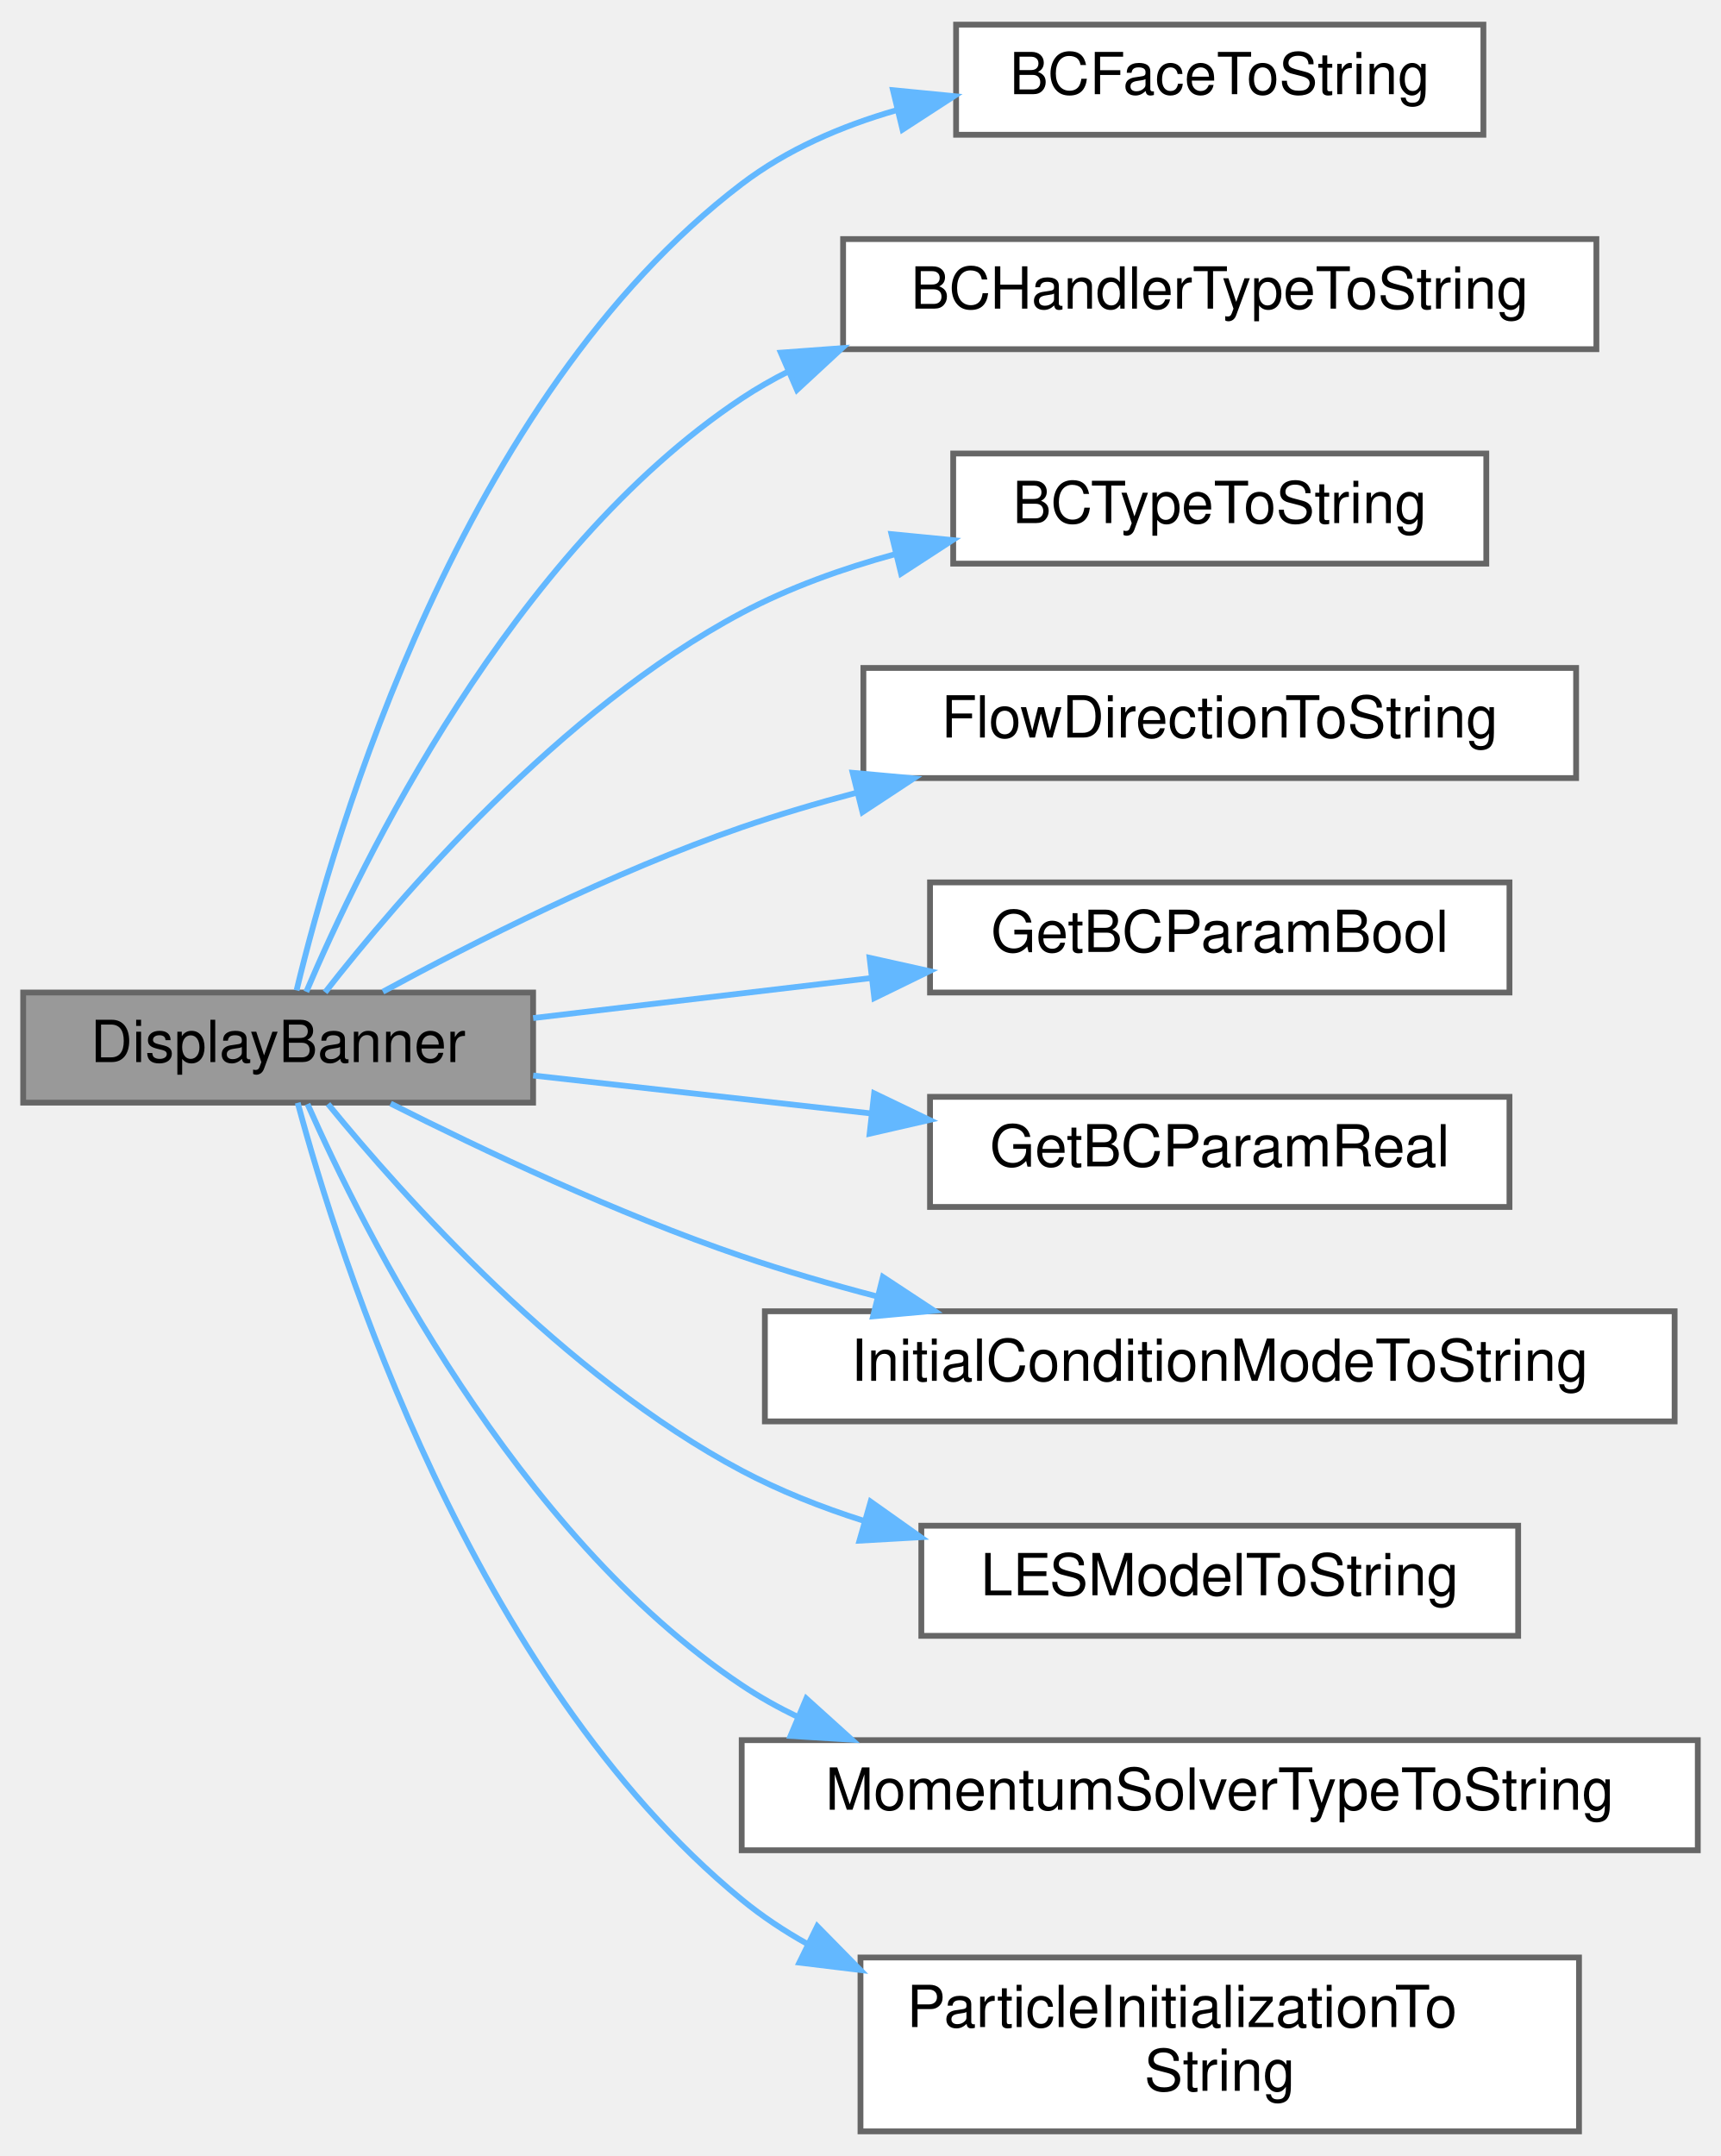
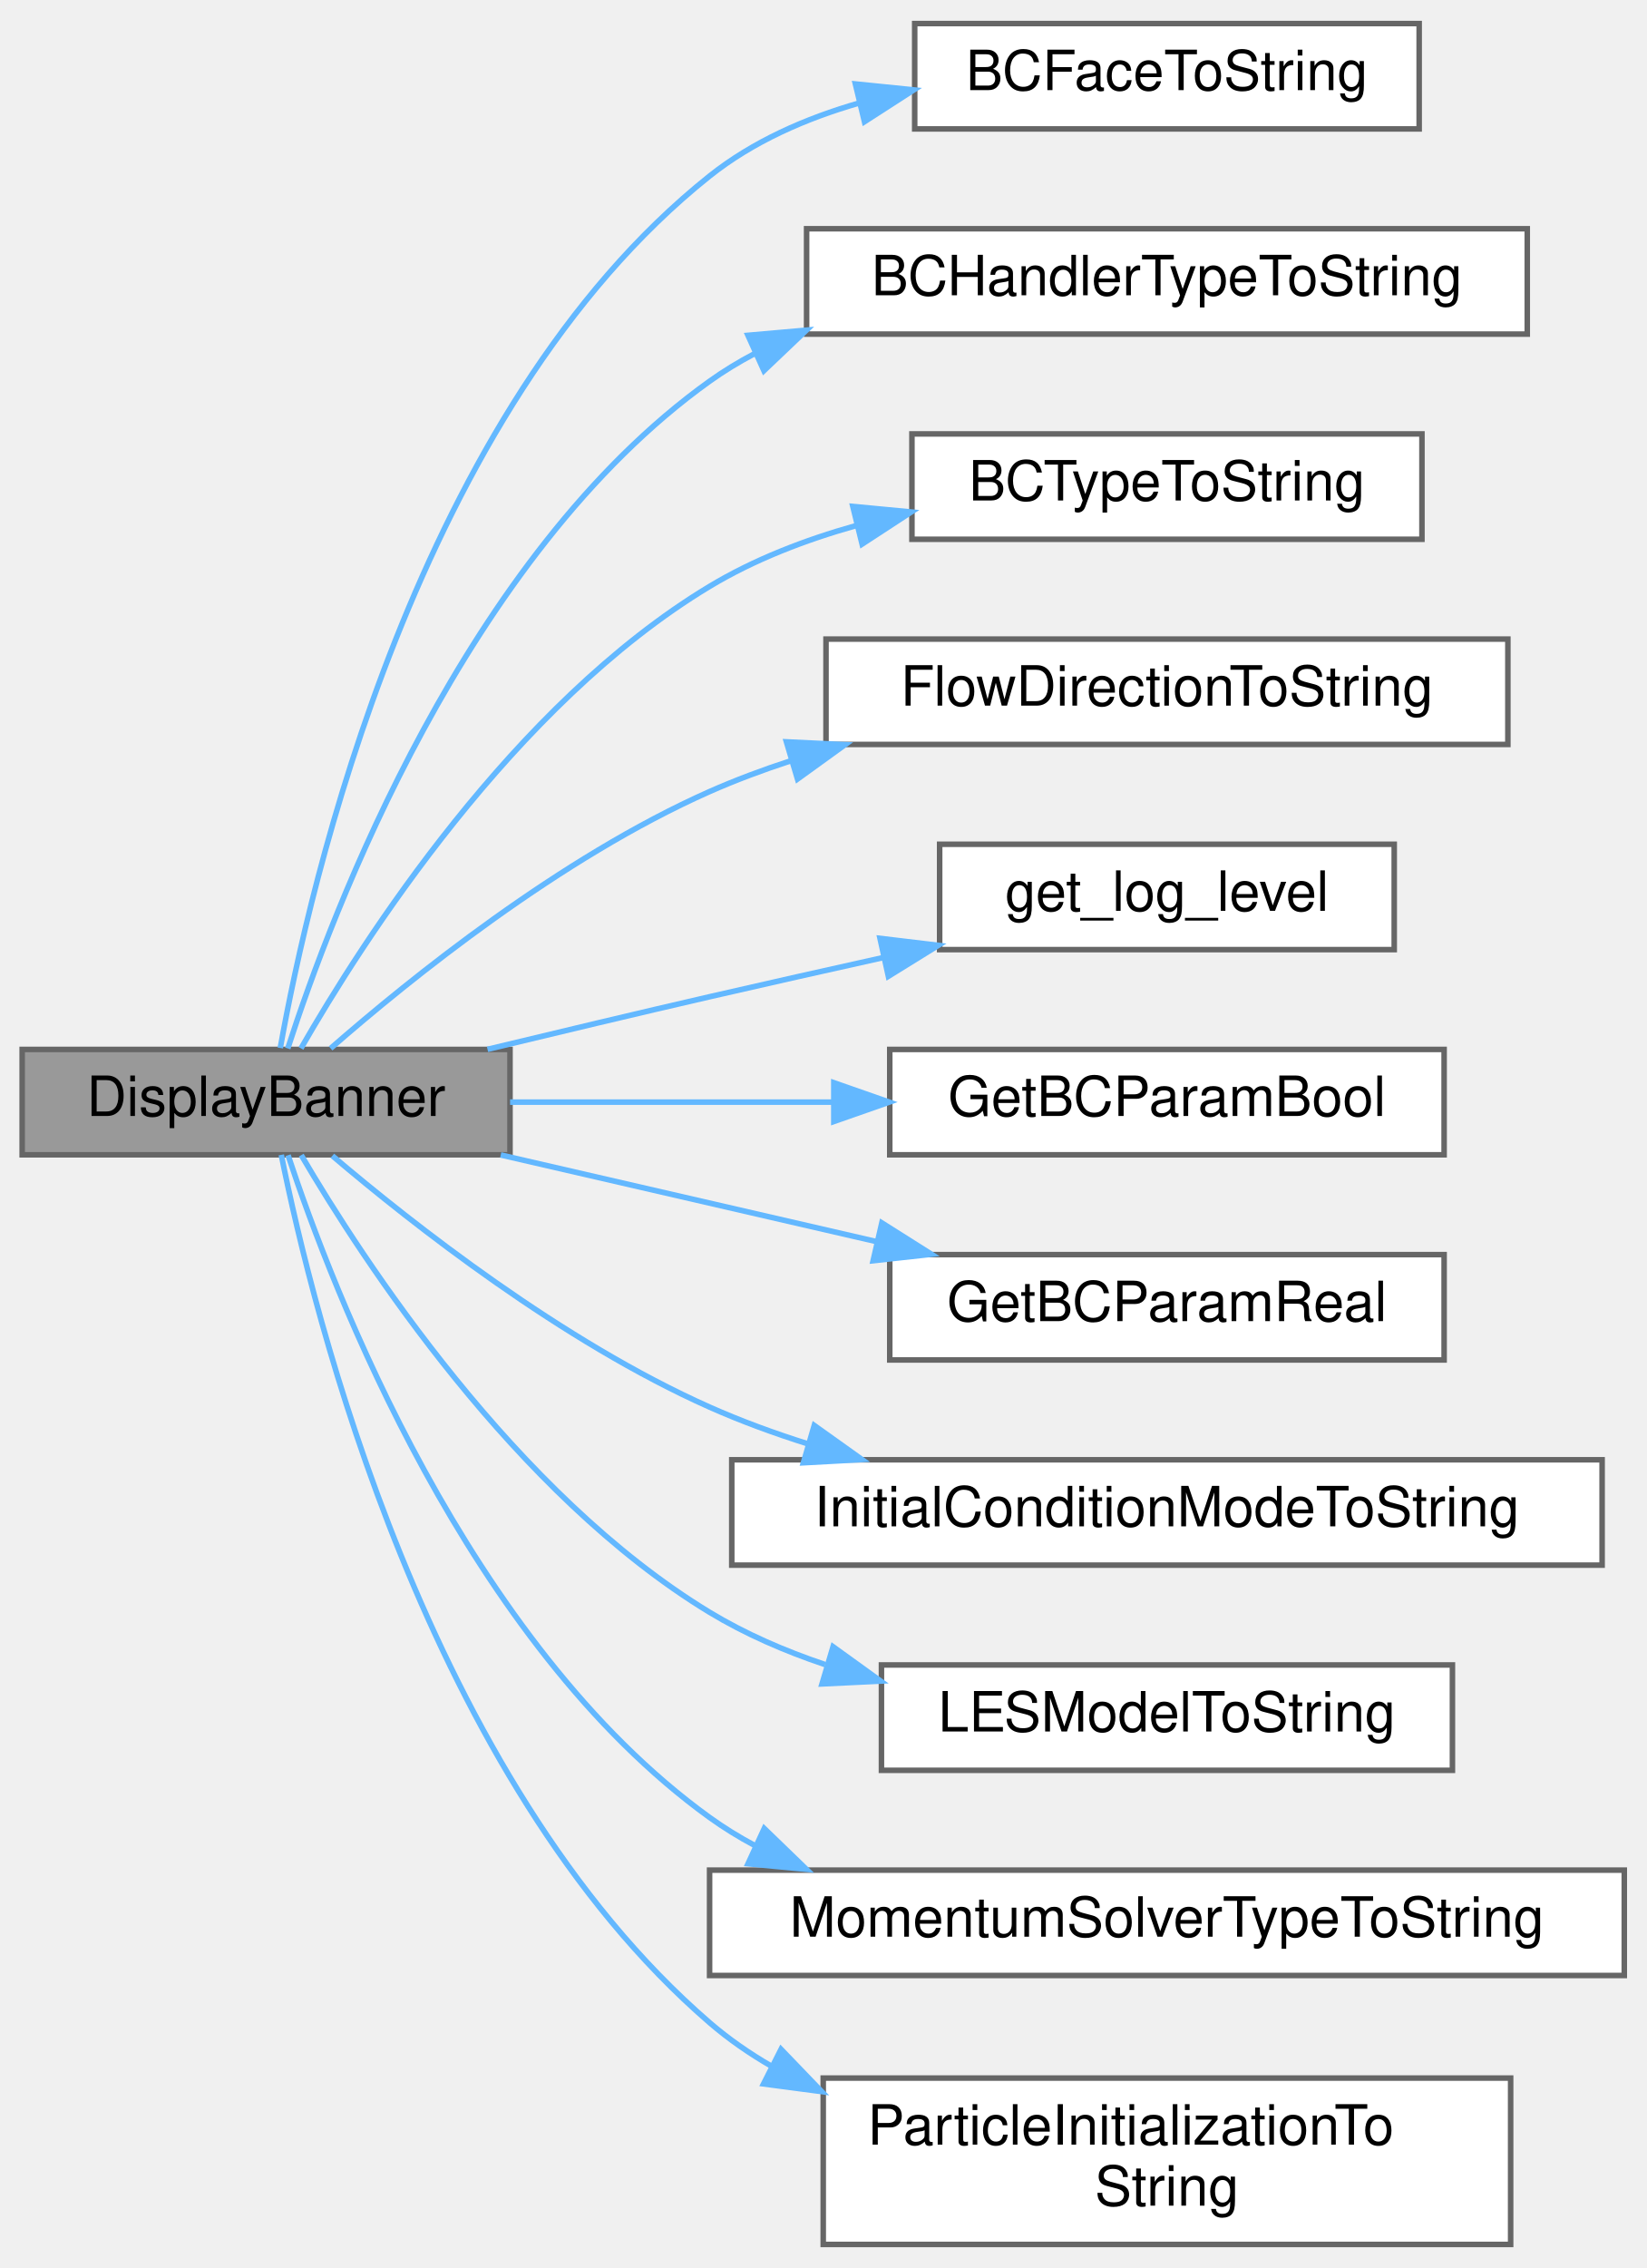
- <svg xmlns="http://www.w3.org/2000/svg" xmlns:xlink="http://www.w3.org/1999/xlink" width="297pt" height="372pt" viewBox="0.00 0.00 297.00 371.50">
-   <g id="graph0" class="graph" transform="scale(1 1) rotate(0) translate(4 367.5)">
+ <svg xmlns="http://www.w3.org/2000/svg" xmlns:xlink="http://www.w3.org/1999/xlink" width="297pt" height="409pt" viewBox="0.00 0.00 297.00 408.50">
+   <g id="graph0" class="graph" transform="scale(1 1) rotate(0) translate(4 404.5)">
    <g id="Node000001" class="node">
      <g id="a_Node000001">
-         <a xlink:title="Internal helper implementation: DisplayBanner().">
-           <polygon fill="#999999" stroke="#666666" points="88,-196.5 0,-196.5 0,-177.5 88,-177.5 88,-196.5" />
-           <text text-anchor="middle" x="44" y="-184.5" font-family="Helvetica,sans-Serif" font-size="10.00">DisplayBanner</text>
+         <a xlink:title="Emit the rank-zero startup summary from the effective simulation context.">
+           <polygon fill="#999999" stroke="#666666" points="88,-215.5 0,-215.5 0,-196.5 88,-196.5 88,-215.5" />
+           <text text-anchor="middle" x="44" y="-203.5" font-family="Helvetica,sans-Serif" font-size="10.00">DisplayBanner</text>
        </a>
      </g>
    </g>
    <g id="Node000002" class="node">
      <g id="a_Node000002">
        <a xlink:href="logging_8c.html#a46638a78fe01e24d946d9103d5d2fde9" target="_top" xlink:title="Returns the canonical log token for a boundary-face enum value.">
-           <polygon fill="white" stroke="#666666" points="252,-363.5 161,-363.5 161,-344.5 252,-344.5 252,-363.5" />
-           <text text-anchor="middle" x="206.5" y="-351.5" font-family="Helvetica,sans-Serif" font-size="10.00">BCFaceToString</text>
+           <polygon fill="white" stroke="#666666" points="252,-400.5 161,-400.5 161,-381.5 252,-381.5 252,-400.5" />
+           <text text-anchor="middle" x="206.5" y="-388.5" font-family="Helvetica,sans-Serif" font-size="10.00">BCFaceToString</text>
        </a>
      </g>
    </g>
    <g id="edge1_Node000001_Node000002" class="edge">
      <g id="a_edge1_Node000001_Node000002">
        <a xlink:title=" ">
-           <path fill="none" stroke="#63b8ff" d="M47.18,-196.86C53.67,-223.81 75.53,-299.13 124,-336 131.79,-341.93 141.14,-345.98 150.69,-348.73" />
-           <polygon fill="#63b8ff" stroke="#63b8ff" points="150.11,-352.19 160.65,-351.16 151.76,-345.39 150.11,-352.19" />
+           <path fill="none" stroke="#63b8ff" d="M46.56,-215.76C51.73,-244.72 71.09,-330.81 124,-373 131.82,-379.23 141.34,-383.41 151.08,-386.2" />
+           <polygon fill="#63b8ff" stroke="#63b8ff" points="150.3,-389.61 160.84,-388.54 151.94,-382.8 150.3,-389.61" />
        </a>
      </g>
    </g>
    <g id="Node000003" class="node">
      <g id="a_Node000003">
        <a xlink:href="logging_8c.html#a227ad490382f319c9b9e9a05dfbaab43" target="_top" xlink:title="Converts a BCHandlerType enum to its string representation.">
-           <polygon fill="white" stroke="#666666" points="271.5,-326.5 141.5,-326.5 141.5,-307.5 271.5,-307.5 271.5,-326.5" />
-           <text text-anchor="middle" x="206.5" y="-314.5" font-family="Helvetica,sans-Serif" font-size="10.00">BCHandlerTypeToString</text>
+           <polygon fill="white" stroke="#666666" points="271.5,-363.5 141.5,-363.5 141.5,-344.5 271.5,-344.5 271.5,-363.5" />
+           <text text-anchor="middle" x="206.5" y="-351.5" font-family="Helvetica,sans-Serif" font-size="10.00">BCHandlerTypeToString</text>
        </a>
      </g>
    </g>
    <g id="edge2_Node000001_Node000003" class="edge">
      <g id="a_edge2_Node000001_Node000003">
        <a xlink:title=" ">
-           <path fill="none" stroke="#63b8ff" d="M48.86,-196.62C58.19,-218.57 84.18,-272.51 124,-299 126.57,-300.71 129.28,-302.26 132.08,-303.67" />
-           <polygon fill="#63b8ff" stroke="#63b8ff" points="130.75,-306.9 141.32,-307.68 133.54,-300.48 130.75,-306.9" />
+           <path fill="none" stroke="#63b8ff" d="M47.91,-215.67C55.8,-240.09 79.97,-304.5 124,-336 126.57,-337.84 129.29,-339.49 132.12,-340.98" />
+           <polygon fill="#63b8ff" stroke="#63b8ff" points="130.92,-344.28 141.48,-345.21 133.8,-337.9 130.92,-344.28" />
        </a>
      </g>
    </g>
    <g id="Node000004" class="node">
      <g id="a_Node000004">
        <a xlink:href="logging_8c.html#aa28884cc21bbf93fee9f1b1a26dfed6a" target="_top" xlink:title="Returns the canonical log token for a boundary mathematical type.">
-           <polygon fill="white" stroke="#666666" points="252.5,-289.5 160.5,-289.5 160.5,-270.5 252.5,-270.5 252.5,-289.5" />
-           <text text-anchor="middle" x="206.5" y="-277.5" font-family="Helvetica,sans-Serif" font-size="10.00">BCTypeToString</text>
+           <polygon fill="white" stroke="#666666" points="252.5,-326.5 160.5,-326.5 160.5,-307.5 252.5,-307.5 252.5,-326.5" />
+           <text text-anchor="middle" x="206.5" y="-314.5" font-family="Helvetica,sans-Serif" font-size="10.00">BCTypeToString</text>
        </a>
      </g>
    </g>
    <g id="edge3_Node000001_Node000004" class="edge">
      <g id="a_edge3_Node000001_Node000004">
        <a xlink:title=" ">
-           <path fill="none" stroke="#63b8ff" d="M52.11,-196.53C64.72,-212.69 92.6,-245.32 124,-262 132.18,-266.34 141.35,-269.64 150.51,-272.14" />
-           <polygon fill="#63b8ff" stroke="#63b8ff" points="149.85,-275.59 160.4,-274.56 151.51,-268.78 149.85,-275.59" />
+           <path fill="none" stroke="#63b8ff" d="M50.29,-215.69C61.3,-234.88 88.61,-277.69 124,-299 132.02,-303.83 141.19,-307.37 150.41,-309.96" />
+           <polygon fill="#63b8ff" stroke="#63b8ff" points="149.84,-313.42 160.38,-312.42 151.51,-306.63 149.84,-313.42" />
        </a>
      </g>
    </g>
    <g id="Node000005" class="node">
      <g id="a_Node000005">
        <a xlink:href="logging_8c.html#aad9366f8c649aa630e4ee5167a872d4b" target="_top" xlink:title="Convert a FlowDirection enum value to its YAML token string.">
-           <polygon fill="white" stroke="#666666" points="268,-252.5 145,-252.5 145,-233.5 268,-233.5 268,-252.5" />
-           <text text-anchor="middle" x="206.5" y="-240.5" font-family="Helvetica,sans-Serif" font-size="10.00">FlowDirectionToString</text>
+           <polygon fill="white" stroke="#666666" points="268,-289.5 145,-289.5 145,-270.5 268,-270.5 268,-289.5" />
+           <text text-anchor="middle" x="206.5" y="-277.5" font-family="Helvetica,sans-Serif" font-size="10.00">FlowDirectionToString</text>
        </a>
      </g>
    </g>
    <g id="edge4_Node000001_Node000005" class="edge">
      <g id="a_edge4_Node000001_Node000005">
        <a xlink:title=" ">
-           <path fill="none" stroke="#63b8ff" d="M62.08,-196.64C77.76,-205.15 101.85,-217.34 124,-225 130.35,-227.19 137.07,-229.19 143.82,-230.97" />
-           <polygon fill="#63b8ff" stroke="#63b8ff" points="143.15,-234.41 153.7,-233.45 144.85,-227.62 143.15,-234.41" />
+           <path fill="none" stroke="#63b8ff" d="M55.64,-215.69C70.06,-228.29 97.1,-250.08 124,-262 128.68,-264.07 133.63,-265.92 138.67,-267.56" />
+           <polygon fill="#63b8ff" stroke="#63b8ff" points="137.86,-270.97 148.44,-270.46 139.86,-264.26 137.86,-270.97" />
        </a>
      </g>
    </g>
    <g id="Node000006" class="node">
      <g id="a_Node000006">
+         <a xlink:href="logging_8c.html#a9585f583c260f40a73f2490914edc689" target="_top" xlink:title="Retrieves the current logging level from the environment variable LOG_LEVEL.">
+           <polygon fill="white" stroke="#666666" points="247.5,-252.5 165.5,-252.5 165.5,-233.5 247.5,-233.5 247.5,-252.5" />
+           <text text-anchor="middle" x="206.5" y="-240.5" font-family="Helvetica,sans-Serif" font-size="10.00">get_log_level</text>
+         </a>
+       </g>
+     </g>
+     <g id="edge5_Node000001_Node000006" class="edge">
+       <g id="a_edge5_Node000001_Node000006">
+         <a xlink:title=" ">
+           <path fill="none" stroke="#63b8ff" d="M83.94,-215.52C96.7,-218.59 110.94,-221.99 124,-225 134.16,-227.34 145.06,-229.79 155.47,-232.1" />
+           <polygon fill="#63b8ff" stroke="#63b8ff" points="154.74,-235.53 165.26,-234.27 156.25,-228.69 154.74,-235.53" />
+         </a>
+       </g>
+     </g>
+     <g id="Node000007" class="node">
+       <g id="a_Node000007">
        <a xlink:href="io_8c.html#acb59fa1e42df0407ae6d7578b181e7c0" target="_top" xlink:title="Internal helper implementation: GetBCParamBool().">
          <polygon fill="white" stroke="#666666" points="256.5,-215.5 156.5,-215.5 156.5,-196.5 256.5,-196.5 256.5,-215.5" />
          <text text-anchor="middle" x="206.5" y="-203.5" font-family="Helvetica,sans-Serif" font-size="10.00">GetBCParamBool</text>
        </a>
      </g>
    </g>
-     <g id="edge5_Node000001_Node000006" class="edge">
-       <g id="a_edge5_Node000001_Node000006">
+     <g id="edge6_Node000001_Node000007" class="edge">
+       <g id="a_edge6_Node000001_Node000007">
        <a xlink:title=" ">
-           <path fill="none" stroke="#63b8ff" d="M88.01,-192.09C105.96,-194.22 127.1,-196.72 146.47,-199.01" />
-           <polygon fill="#63b8ff" stroke="#63b8ff" points="146.07,-202.49 156.41,-200.19 146.89,-195.54 146.07,-202.49" />
+           <path fill="none" stroke="#63b8ff" d="M88.01,-206C105.88,-206 126.91,-206 146.2,-206" />
+           <polygon fill="#63b8ff" stroke="#63b8ff" points="146.41,-209.5 156.41,-206 146.41,-202.5 146.41,-209.5" />
        </a>
      </g>
    </g>
-     <g id="Node000007" class="node">
-       <g id="a_Node000007">
+     <g id="Node000008" class="node">
+       <g id="a_Node000008">
        <a xlink:href="io_8c.html#a1ac7631f5ff3a878c3f5788d6880c22c" target="_top" xlink:title="Internal helper implementation: GetBCParamReal().">
          <polygon fill="white" stroke="#666666" points="256.5,-178.5 156.5,-178.5 156.5,-159.5 256.5,-159.5 256.5,-178.5" />
          <text text-anchor="middle" x="206.5" y="-166.5" font-family="Helvetica,sans-Serif" font-size="10.00">GetBCParamReal</text>
        </a>
      </g>
    </g>
-     <g id="edge6_Node000001_Node000007" class="edge">
-       <g id="a_edge6_Node000001_Node000007">
+     <g id="edge7_Node000001_Node000008" class="edge">
+       <g id="a_edge7_Node000001_Node000008">
        <a xlink:title=" ">
-           <path fill="none" stroke="#63b8ff" d="M88.01,-182.18C105.96,-180.16 127.1,-177.79 146.47,-175.62" />
-           <polygon fill="#63b8ff" stroke="#63b8ff" points="146.86,-179.1 156.41,-174.51 146.08,-172.14 146.86,-179.1" />
+           <path fill="none" stroke="#63b8ff" d="M86.33,-196.47C107.03,-191.7 132.29,-185.88 154.22,-180.82" />
+           <polygon fill="#63b8ff" stroke="#63b8ff" points="155.07,-184.22 164.03,-178.56 153.5,-177.4 155.07,-184.22" />
        </a>
      </g>
    </g>
-     <g id="Node000008" class="node">
-       <g id="a_Node000008">
+     <g id="Node000009" class="node">
+       <g id="a_Node000009">
        <a xlink:href="logging_8c.html#ac3a713b80aa7e84685aa0d82107b4185" target="_top" xlink:title="Convert an initial-condition mode to a string representation.">
          <polygon fill="white" stroke="#666666" points="285,-141.5 128,-141.5 128,-122.5 285,-122.5 285,-141.5" />
          <text text-anchor="middle" x="206.5" y="-129.5" font-family="Helvetica,sans-Serif" font-size="10.00">InitialConditionModeToString</text>
        </a>
      </g>
    </g>
-     <g id="edge7_Node000001_Node000008" class="edge">
-       <g id="a_edge7_Node000001_Node000008">
+     <g id="edge8_Node000001_Node000009" class="edge">
+       <g id="a_edge8_Node000001_Node000009">
        <a xlink:title=" ">
-           <path fill="none" stroke="#63b8ff" d="M63.41,-177.34C79.15,-169.4 102.6,-158.29 124,-151 131.45,-148.46 139.39,-146.15 147.28,-144.08" />
-           <polygon fill="#63b8ff" stroke="#63b8ff" points="148.37,-147.42 157.22,-141.59 146.67,-140.63 148.37,-147.42" />
+           <path fill="none" stroke="#63b8ff" d="M55.95,-196.32C70.48,-183.98 97.43,-162.82 124,-151 129.66,-148.48 135.7,-146.27 141.83,-144.34" />
+           <polygon fill="#63b8ff" stroke="#63b8ff" points="142.88,-147.69 151.5,-141.54 140.92,-140.96 142.88,-147.69" />
        </a>
      </g>
    </g>
-     <g id="Node000009" class="node">
-       <g id="a_Node000009">
+     <g id="Node000010" class="node">
+       <g id="a_Node000010">
        <a xlink:href="logging_8c.html#ad096c5af23acf37aea2b969fbaf99aaa" target="_top" xlink:title="Returns the canonical log token for an LES model selector.">
          <polygon fill="white" stroke="#666666" points="258,-104.5 155,-104.5 155,-85.5 258,-85.5 258,-104.5" />
          <text text-anchor="middle" x="206.5" y="-92.5" font-family="Helvetica,sans-Serif" font-size="10.00">LESModelToString</text>
        </a>
      </g>
    </g>
-     <g id="edge8_Node000001_Node000009" class="edge">
-       <g id="a_edge8_Node000001_Node000009">
+     <g id="edge9_Node000001_Node000010" class="edge">
+       <g id="a_edge9_Node000001_Node000010">
        <a xlink:title=" ">
-           <path fill="none" stroke="#63b8ff" d="M52.61,-177.26C65.51,-161.43 93.31,-130.27 124,-114 130.53,-110.54 137.68,-107.7 144.96,-105.38" />
-           <polygon fill="#63b8ff" stroke="#63b8ff" points="146.25,-108.65 154.9,-102.52 144.32,-101.92 146.25,-108.65" />
+           <path fill="none" stroke="#63b8ff" d="M50.34,-196.44C61.43,-177.52 88.9,-135.29 124,-114 130.41,-110.12 137.54,-107.02 144.84,-104.57" />
+           <polygon fill="#63b8ff" stroke="#63b8ff" points="146.27,-107.79 154.86,-101.59 144.28,-101.08 146.27,-107.79" />
        </a>
      </g>
    </g>
-     <g id="Node000010" class="node">
-       <g id="a_Node000010">
+     <g id="Node000011" class="node">
+       <g id="a_Node000011">
        <a xlink:href="logging_8c.html#adb14a868e4ab80f5a0654d272273f91a" target="_top" xlink:title="Returns the canonical log token for a momentum-solver selector.">
          <polygon fill="white" stroke="#666666" points="289,-67.5 124,-67.5 124,-48.5 289,-48.5 289,-67.5" />
          <text text-anchor="middle" x="206.5" y="-55.5" font-family="Helvetica,sans-Serif" font-size="10.00">MomentumSolverTypeToString</text>
        </a>
      </g>
    </g>
-     <g id="edge9_Node000001_Node000010" class="edge">
-       <g id="a_edge9_Node000001_Node000010">
+     <g id="edge10_Node000001_Node000011" class="edge">
+       <g id="a_edge10_Node000001_Node000011">
        <a xlink:title=" ">
-           <path fill="none" stroke="#63b8ff" d="M49.07,-177.26C58.67,-155.56 84.89,-103.1 124,-77 127.08,-74.94 130.36,-73.11 133.76,-71.47" />
-           <polygon fill="#63b8ff" stroke="#63b8ff" points="135.15,-74.68 143.01,-67.58 132.43,-68.23 135.15,-74.68" />
+           <path fill="none" stroke="#63b8ff" d="M47.96,-196.43C55.95,-172.27 80.35,-108.51 124,-77 126.57,-75.15 129.29,-73.47 132.12,-71.96" />
+           <polygon fill="#63b8ff" stroke="#63b8ff" points="133.86,-75.01 141.47,-67.65 130.93,-68.65 133.86,-75.01" />
        </a>
      </g>
    </g>
-     <g id="Node000011" class="node">
-       <g id="a_Node000011">
+     <g id="Node000012" class="node">
+       <g id="a_Node000012">
        <a xlink:href="logging_8c.html#af6a49ace337712dba2527fbaeece4138" target="_top" xlink:title="Returns the canonical log token for a particle-initialization mode.">
          <polygon fill="white" stroke="#666666" points="268.5,-30 144.5,-30 144.5,0 268.5,0 268.5,-30" />
          <text text-anchor="start" x="152.5" y="-18" font-family="Helvetica,sans-Serif" font-size="10.00">ParticleInitializationTo</text>
          <text text-anchor="middle" x="206.5" y="-7" font-family="Helvetica,sans-Serif" font-size="10.00">String</text>
        </a>
      </g>
    </g>
-     <g id="edge10_Node000001_Node000011" class="edge">
-       <g id="a_edge10_Node000001_Node000011">
+     <g id="edge11_Node000001_Node000012" class="edge">
+       <g id="a_edge11_Node000001_Node000012">
        <a xlink:title=" ">
-           <path fill="none" stroke="#63b8ff" d="M47.38,-177.47C54.38,-151.39 77.43,-78.25 124,-40 127.5,-37.12 131.34,-34.57 135.37,-32.32" />
-           <polygon fill="#63b8ff" stroke="#63b8ff" points="137.04,-35.4 144.47,-27.84 133.95,-29.12 137.04,-35.4" />
+           <path fill="none" stroke="#63b8ff" d="M46.74,-196.49C52.41,-168.24 73.02,-84.01 124,-40 127.43,-37.04 131.21,-34.42 135.2,-32.12" />
+           <polygon fill="#63b8ff" stroke="#63b8ff" points="136.89,-35.19 144.23,-27.56 133.73,-28.95 136.89,-35.19" />
        </a>
      </g>
    </g>
  </g>
</svg>
